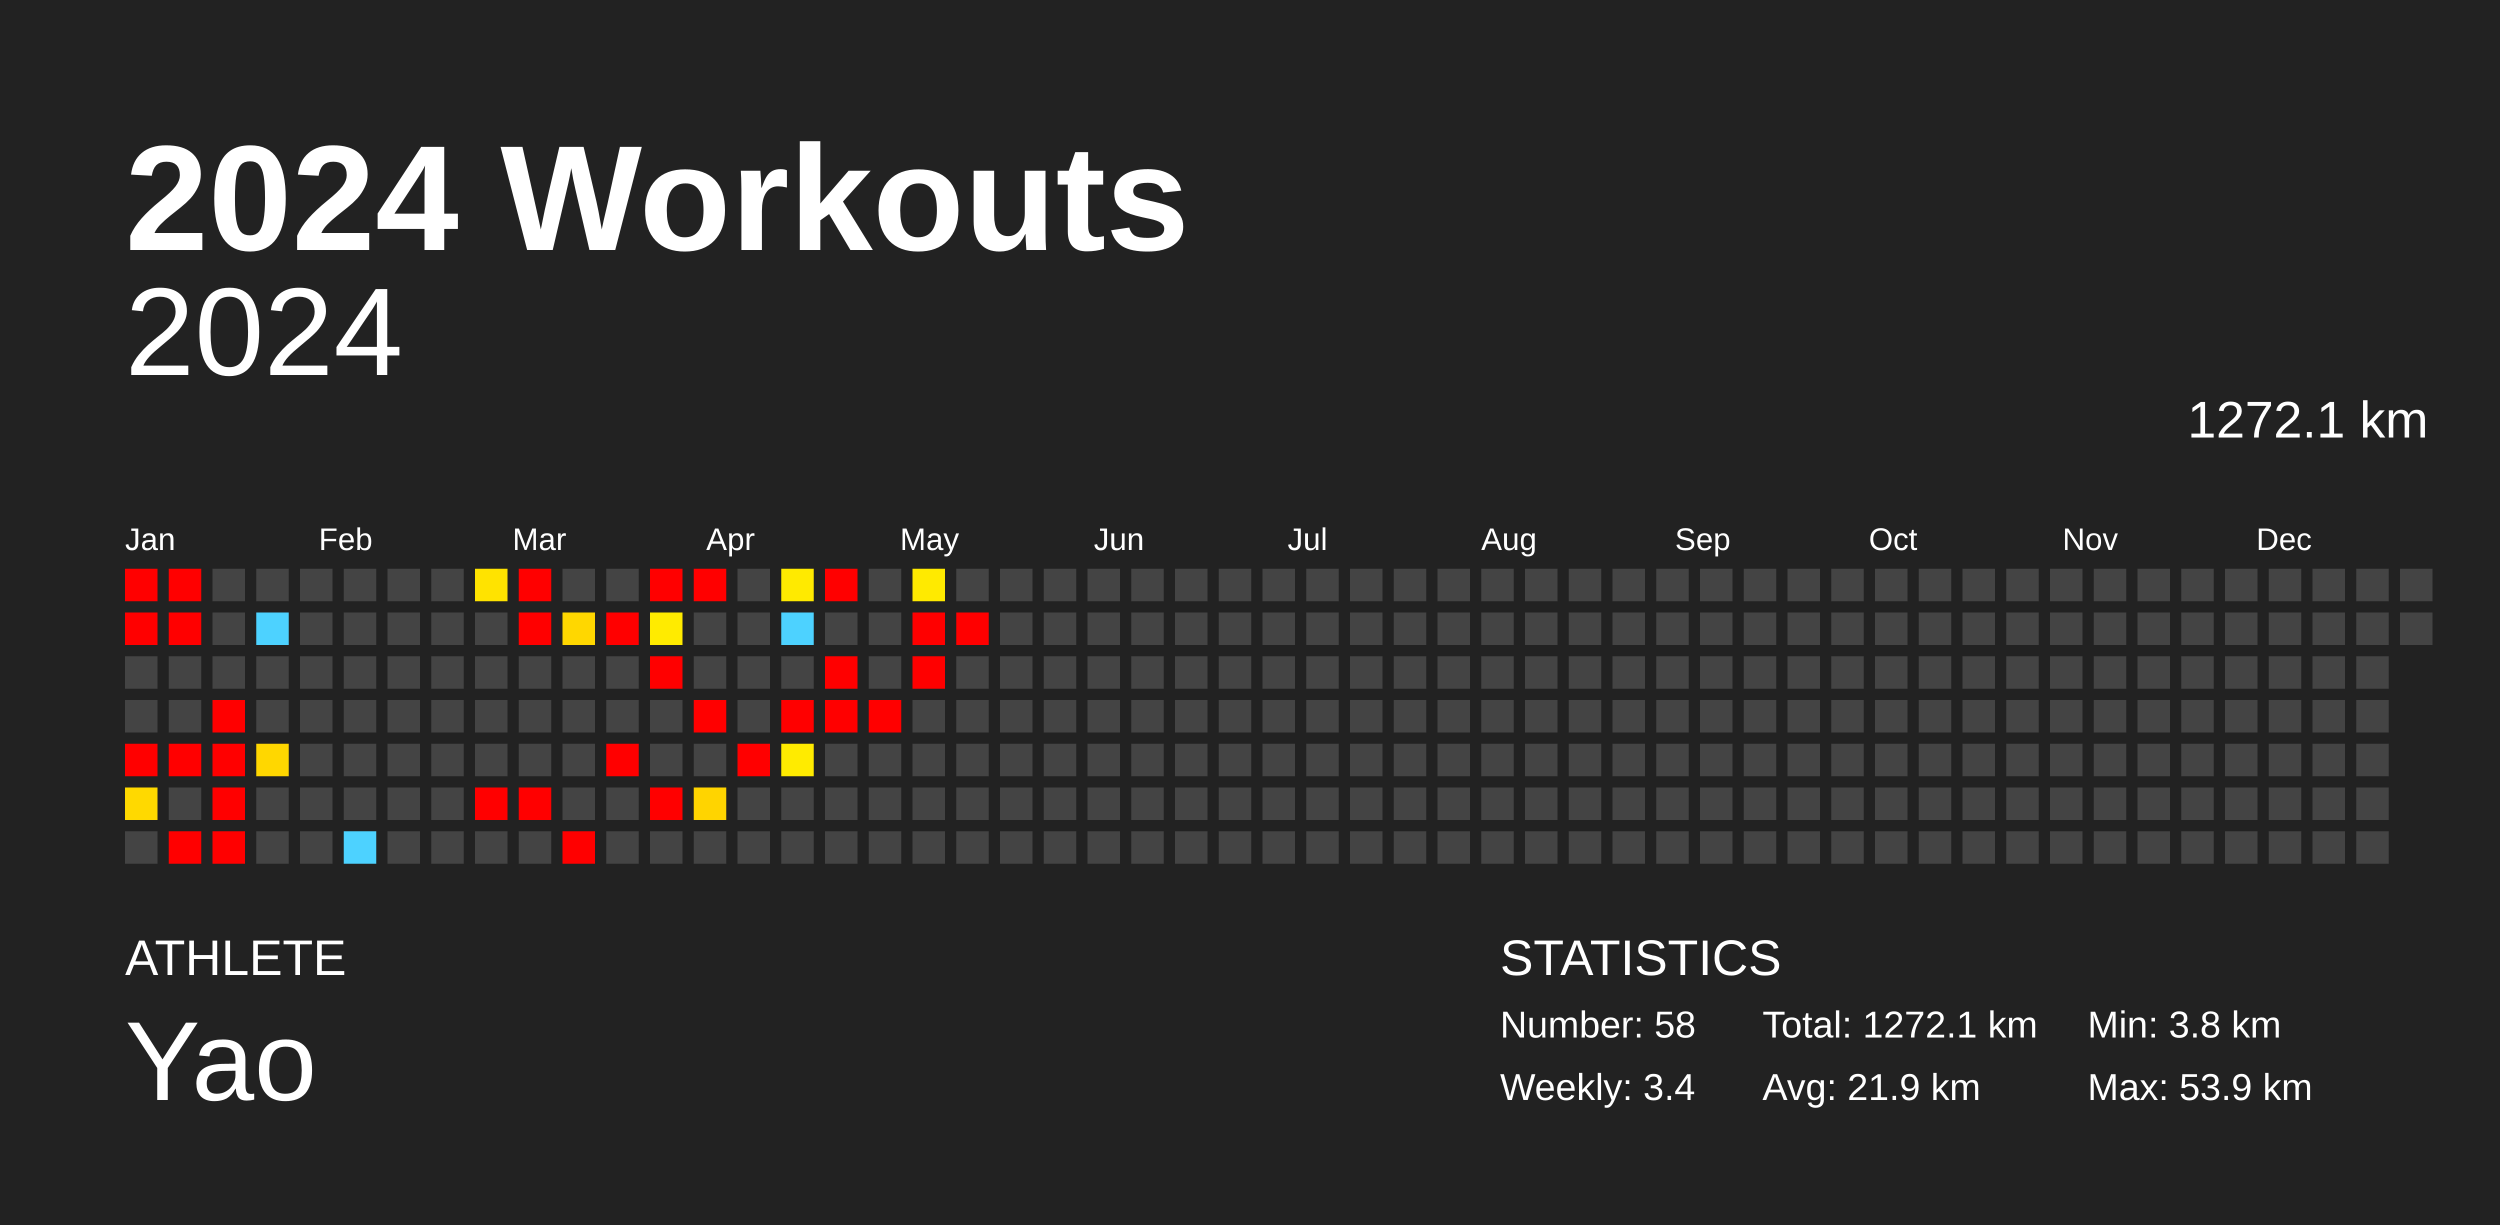
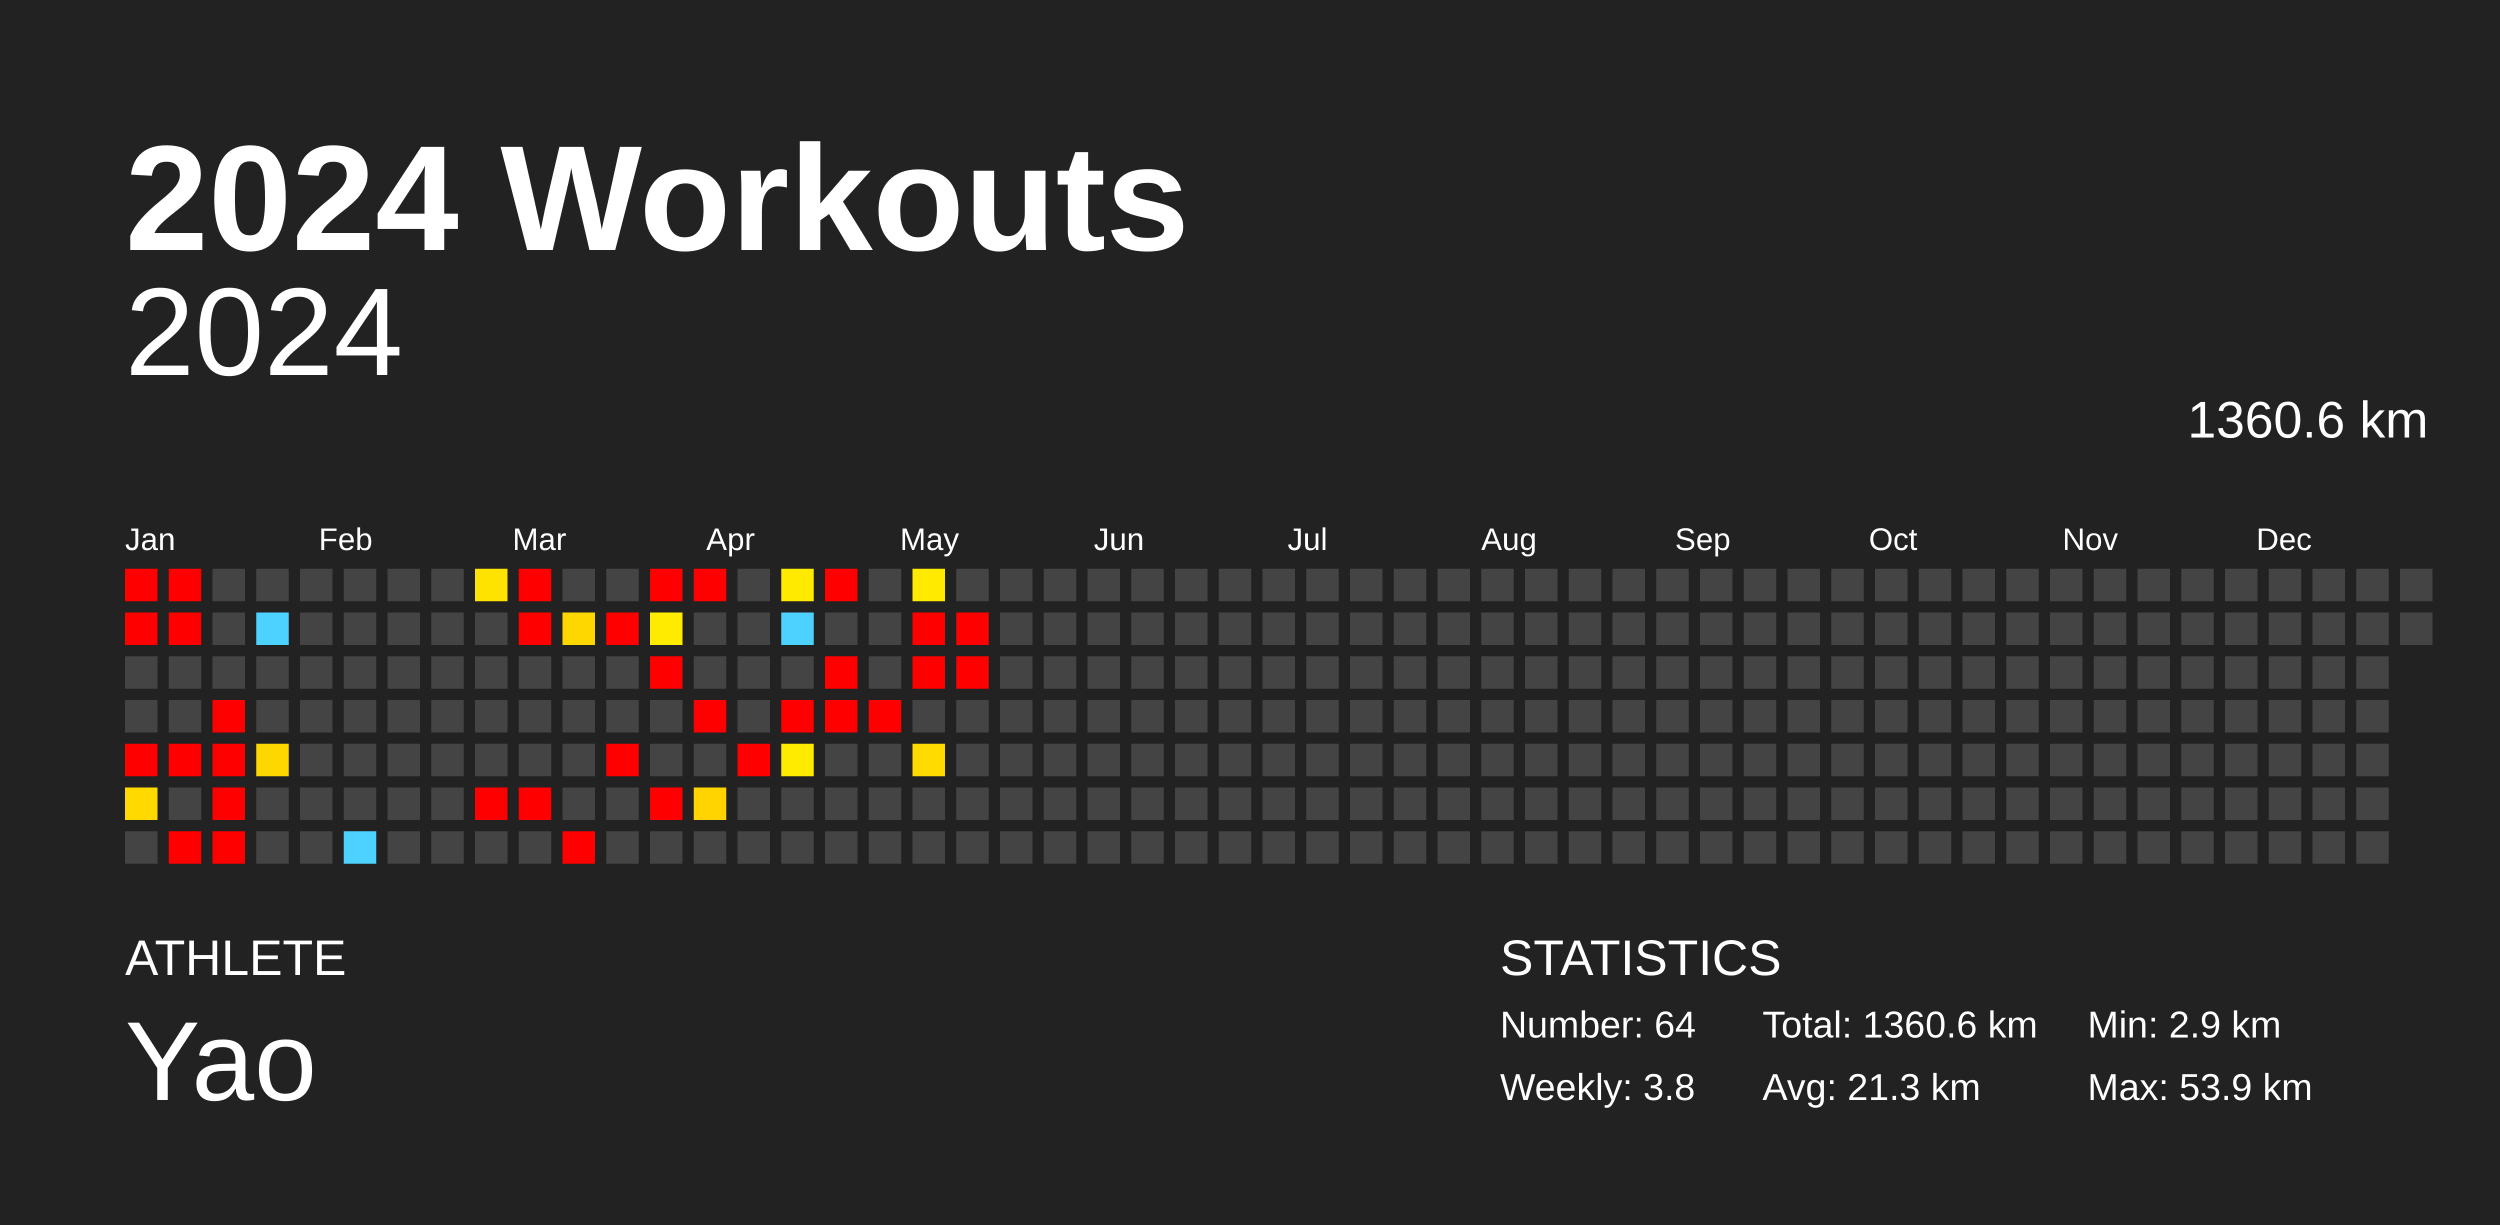
<svg xmlns="http://www.w3.org/2000/svg" baseProfile="full" height="98mm" version="1.1" viewBox="0,0,200,98" width="200mm">
  <defs />
  <rect fill="#222222" height="98" width="200" x="0" y="0" />
  <text fill="#FFFFFF" style="font-size:12px; font-family:Arial; font-weight:bold;" x="10" y="20">2024 Workouts</text>
  <text fill="#FFFFFF" style="font-size:4px; font-family:Arial" x="10" y="78">ATHLETE</text>
  <text fill="#FFFFFF" style="font-size:9px; font-family:Arial" x="10" y="88">Yao</text>
  <text fill="#FFFFFF" style="font-size:4px; font-family:Arial" x="120" y="78">STATISTICS</text>
-   <text fill="#FFFFFF" style="font-size:3px; font-family:Arial" x="120" y="83">Number: 58</text>
-   <text fill="#FFFFFF" style="font-size:3px; font-family:Arial" x="120" y="88">Weekly: 3.4</text>
-   <text fill="#FFFFFF" style="font-size:3px; font-family:Arial" x="141" y="83">Total: 1272.1 km</text>
-   <text fill="#FFFFFF" style="font-size:3px; font-family:Arial" x="141" y="88">Avg: 21.9 km</text>
-   <text fill="#FFFFFF" style="font-size:3px; font-family:Arial" x="167" y="83">Min: 3.8 km</text>
+   <text fill="#FFFFFF" style="font-size:3px; font-family:Arial" x="120" y="83">Number: 64</text>
+   <text fill="#FFFFFF" style="font-size:3px; font-family:Arial" x="120" y="88">Weekly: 3.8</text>
+   <text fill="#FFFFFF" style="font-size:3px; font-family:Arial" x="141" y="83">Total: 1360.6 km</text>
+   <text fill="#FFFFFF" style="font-size:3px; font-family:Arial" x="141" y="88">Avg: 21.3 km</text>
+   <text fill="#FFFFFF" style="font-size:3px; font-family:Arial" x="167" y="83">Min: 2.9 km</text>
  <text fill="#FFFFFF" style="font-size:3px; font-family:Arial" x="167" y="88">Max: 53.9 km</text>
  <text alignment-baseline="hanging" fill="#FFFFFF" style="font-size:10.0px; font-family:Arial;" x="10" y="30">2024</text>
-   <text alignment-baseline="hanging" fill="#FFFFFF" style="font-size:4.125px; font-family:Arial;" x="175" y="35">1272.1 km</text>
+   <text alignment-baseline="hanging" fill="#FFFFFF" style="font-size:4.125px; font-family:Arial;" x="175" y="35">1360.6 km</text>
  <text fill="#FFFFFF" style="font-size:2.5px; font-family:Arial" x="10.0" y="44">Jan</text>
  <text fill="#FFFFFF" style="font-size:2.5px; font-family:Arial" x="25.5" y="44">Feb</text>
  <text fill="#FFFFFF" style="font-size:2.5px; font-family:Arial" x="41.0" y="44">Mar</text>
  <text fill="#FFFFFF" style="font-size:2.5px; font-family:Arial" x="56.5" y="44">Apr</text>
  <text fill="#FFFFFF" style="font-size:2.5px; font-family:Arial" x="72.0" y="44">May</text>
  <text fill="#FFFFFF" style="font-size:2.5px; font-family:Arial" x="87.5" y="44">Jun</text>
  <text fill="#FFFFFF" style="font-size:2.5px; font-family:Arial" x="103.0" y="44">Jul</text>
  <text fill="#FFFFFF" style="font-size:2.5px; font-family:Arial" x="118.5" y="44">Aug</text>
  <text fill="#FFFFFF" style="font-size:2.5px; font-family:Arial" x="134.0" y="44">Sep</text>
  <text fill="#FFFFFF" style="font-size:2.5px; font-family:Arial" x="149.5" y="44">Oct</text>
  <text fill="#FFFFFF" style="font-size:2.5px; font-family:Arial" x="165.0" y="44">Nov</text>
  <text fill="#FFFFFF" style="font-size:2.5px; font-family:Arial" x="180.5" y="44">Dec</text>
  <rect fill="red" height="2.6" width="2.6" x="10.0" y="45.5" />
  <rect fill="red" height="2.6" width="2.6" x="10.0" y="49.0" />
  <rect fill="#444444" height="2.6" width="2.6" x="10.0" y="52.5" />
  <rect fill="#444444" height="2.6" width="2.6" x="10.0" y="56.0" />
  <rect fill="red" height="2.6" width="2.6" x="10.0" y="59.5" />
  <rect fill="#ffd900" height="2.6" width="2.6" x="10.0" y="63.0" />
  <rect fill="#444444" height="2.6" width="2.6" x="10.0" y="66.5" />
  <rect fill="red" height="2.6" width="2.6" x="13.5" y="45.5" />
  <rect fill="red" height="2.6" width="2.6" x="13.5" y="49.0" />
  <rect fill="#444444" height="2.6" width="2.6" x="13.5" y="52.5" />
  <rect fill="#444444" height="2.6" width="2.6" x="13.5" y="56.0" />
  <rect fill="red" height="2.6" width="2.6" x="13.5" y="59.5" />
  <rect fill="#444444" height="2.6" width="2.6" x="13.5" y="63.0" />
  <rect fill="red" height="2.6" width="2.6" x="13.5" y="66.5" />
  <rect fill="#444444" height="2.6" width="2.6" x="17.0" y="45.5" />
  <rect fill="#444444" height="2.6" width="2.6" x="17.0" y="49.0" />
  <rect fill="#444444" height="2.6" width="2.6" x="17.0" y="52.5" />
  <rect fill="red" height="2.6" width="2.6" x="17.0" y="56.0" />
  <rect fill="red" height="2.6" width="2.6" x="17.0" y="59.5" />
  <rect fill="red" height="2.6" width="2.6" x="17.0" y="63.0" />
  <rect fill="red" height="2.6" width="2.6" x="17.0" y="66.5" />
  <rect fill="#444444" height="2.6" width="2.6" x="20.5" y="45.5" />
  <rect fill="#4dd2ff" height="2.6" width="2.6" x="20.5" y="49.0" />
  <rect fill="#444444" height="2.6" width="2.6" x="20.5" y="52.5" />
  <rect fill="#444444" height="2.6" width="2.6" x="20.5" y="56.0" />
  <rect fill="#ffd700" height="2.6" width="2.6" x="20.5" y="59.5" />
  <rect fill="#444444" height="2.6" width="2.6" x="20.5" y="63.0" />
  <rect fill="#444444" height="2.6" width="2.6" x="20.5" y="66.5" />
  <rect fill="#444444" height="2.6" width="2.6" x="24.0" y="45.5" />
  <rect fill="#444444" height="2.6" width="2.6" x="24.0" y="49.0" />
  <rect fill="#444444" height="2.6" width="2.6" x="24.0" y="52.5" />
  <rect fill="#444444" height="2.6" width="2.6" x="24.0" y="56.0" />
  <rect fill="#444444" height="2.6" width="2.6" x="24.0" y="59.5" />
  <rect fill="#444444" height="2.6" width="2.6" x="24.0" y="63.0" />
  <rect fill="#444444" height="2.6" width="2.6" x="24.0" y="66.5" />
  <rect fill="#444444" height="2.6" width="2.6" x="27.5" y="45.5" />
  <rect fill="#444444" height="2.6" width="2.6" x="27.5" y="49.0" />
  <rect fill="#444444" height="2.6" width="2.6" x="27.5" y="52.5" />
  <rect fill="#444444" height="2.6" width="2.6" x="27.5" y="56.0" />
  <rect fill="#444444" height="2.6" width="2.6" x="27.5" y="59.5" />
  <rect fill="#444444" height="2.6" width="2.6" x="27.5" y="63.0" />
  <rect fill="#4dd2ff" height="2.6" width="2.6" x="27.5" y="66.5" />
  <rect fill="#444444" height="2.6" width="2.6" x="31.0" y="45.5" />
  <rect fill="#444444" height="2.6" width="2.6" x="31.0" y="49.0" />
  <rect fill="#444444" height="2.6" width="2.6" x="31.0" y="52.5" />
  <rect fill="#444444" height="2.6" width="2.6" x="31.0" y="56.0" />
  <rect fill="#444444" height="2.6" width="2.6" x="31.0" y="59.5" />
  <rect fill="#444444" height="2.6" width="2.6" x="31.0" y="63.0" />
  <rect fill="#444444" height="2.6" width="2.6" x="31.0" y="66.5" />
  <rect fill="#444444" height="2.6" width="2.6" x="34.5" y="45.5" />
  <rect fill="#444444" height="2.6" width="2.6" x="34.5" y="49.0" />
  <rect fill="#444444" height="2.6" width="2.6" x="34.5" y="52.5" />
  <rect fill="#444444" height="2.6" width="2.6" x="34.5" y="56.0" />
  <rect fill="#444444" height="2.6" width="2.6" x="34.5" y="59.5" />
  <rect fill="#444444" height="2.6" width="2.6" x="34.5" y="63.0" />
  <rect fill="#444444" height="2.6" width="2.6" x="34.5" y="66.5" />
  <rect fill="#ffe300" height="2.6" width="2.6" x="38.0" y="45.5" />
  <rect fill="#444444" height="2.6" width="2.6" x="38.0" y="49.0" />
  <rect fill="#444444" height="2.6" width="2.6" x="38.0" y="52.5" />
  <rect fill="#444444" height="2.6" width="2.6" x="38.0" y="56.0" />
  <rect fill="#444444" height="2.6" width="2.6" x="38.0" y="59.5" />
  <rect fill="red" height="2.6" width="2.6" x="38.0" y="63.0" />
  <rect fill="#444444" height="2.6" width="2.6" x="38.0" y="66.5" />
  <rect fill="red" height="2.6" width="2.6" x="41.5" y="45.5" />
  <rect fill="red" height="2.6" width="2.6" x="41.5" y="49.0" />
  <rect fill="#444444" height="2.6" width="2.6" x="41.5" y="52.5" />
  <rect fill="#444444" height="2.6" width="2.6" x="41.5" y="56.0" />
  <rect fill="#444444" height="2.6" width="2.6" x="41.5" y="59.5" />
  <rect fill="red" height="2.6" width="2.6" x="41.5" y="63.0" />
  <rect fill="#444444" height="2.6" width="2.6" x="41.5" y="66.5" />
  <rect fill="#444444" height="2.6" width="2.6" x="45.0" y="45.5" />
  <rect fill="#ffd700" height="2.6" width="2.6" x="45.0" y="49.0" />
  <rect fill="#444444" height="2.6" width="2.6" x="45.0" y="52.5" />
  <rect fill="#444444" height="2.6" width="2.6" x="45.0" y="56.0" />
  <rect fill="#444444" height="2.6" width="2.6" x="45.0" y="59.5" />
  <rect fill="#444444" height="2.6" width="2.6" x="45.0" y="63.0" />
  <rect fill="red" height="2.6" width="2.6" x="45.0" y="66.5" />
  <rect fill="#444444" height="2.6" width="2.6" x="48.5" y="45.5" />
  <rect fill="red" height="2.6" width="2.6" x="48.5" y="49.0" />
  <rect fill="#444444" height="2.6" width="2.6" x="48.5" y="52.5" />
  <rect fill="#444444" height="2.6" width="2.6" x="48.5" y="56.0" />
  <rect fill="red" height="2.6" width="2.6" x="48.5" y="59.5" />
  <rect fill="#444444" height="2.6" width="2.6" x="48.5" y="63.0" />
  <rect fill="#444444" height="2.6" width="2.6" x="48.5" y="66.5" />
  <rect fill="red" height="2.6" width="2.6" x="52.0" y="45.5" />
  <rect fill="#ffeb00" height="2.6" width="2.6" x="52.0" y="49.0" />
  <rect fill="red" height="2.6" width="2.6" x="52.0" y="52.5" />
  <rect fill="#444444" height="2.6" width="2.6" x="52.0" y="56.0" />
  <rect fill="#444444" height="2.6" width="2.6" x="52.0" y="59.5" />
  <rect fill="red" height="2.6" width="2.6" x="52.0" y="63.0" />
  <rect fill="#444444" height="2.6" width="2.6" x="52.0" y="66.5" />
  <rect fill="red" height="2.6" width="2.6" x="55.5" y="45.5" />
  <rect fill="#444444" height="2.6" width="2.6" x="55.5" y="49.0" />
  <rect fill="#444444" height="2.6" width="2.6" x="55.5" y="52.5" />
  <rect fill="red" height="2.6" width="2.6" x="55.5" y="56.0" />
  <rect fill="#444444" height="2.6" width="2.6" x="55.5" y="59.5" />
  <rect fill="#ffd400" height="2.6" width="2.6" x="55.5" y="63.0" />
  <rect fill="#444444" height="2.6" width="2.6" x="55.5" y="66.5" />
  <rect fill="#444444" height="2.6" width="2.6" x="59.0" y="45.5" />
  <rect fill="#444444" height="2.6" width="2.6" x="59.0" y="49.0" />
  <rect fill="#444444" height="2.6" width="2.6" x="59.0" y="52.5" />
  <rect fill="#444444" height="2.6" width="2.6" x="59.0" y="56.0" />
  <rect fill="red" height="2.6" width="2.6" x="59.0" y="59.5" />
  <rect fill="#444444" height="2.6" width="2.6" x="59.0" y="63.0" />
  <rect fill="#444444" height="2.6" width="2.6" x="59.0" y="66.5" />
  <rect fill="#ffea00" height="2.6" width="2.6" x="62.5" y="45.5" />
  <rect fill="#4dd2ff" height="2.6" width="2.6" x="62.5" y="49.0" />
  <rect fill="#444444" height="2.6" width="2.6" x="62.5" y="52.5" />
  <rect fill="red" height="2.6" width="2.6" x="62.5" y="56.0" />
  <rect fill="#ffeb00" height="2.6" width="2.6" x="62.5" y="59.5" />
  <rect fill="#444444" height="2.6" width="2.6" x="62.5" y="63.0" />
  <rect fill="#444444" height="2.6" width="2.6" x="62.5" y="66.5" />
  <rect fill="red" height="2.6" width="2.6" x="66.0" y="45.5" />
  <rect fill="#444444" height="2.6" width="2.6" x="66.0" y="49.0" />
  <rect fill="red" height="2.6" width="2.6" x="66.0" y="52.5" />
  <rect fill="red" height="2.6" width="2.6" x="66.0" y="56.0" />
  <rect fill="#444444" height="2.6" width="2.6" x="66.0" y="59.5" />
  <rect fill="#444444" height="2.6" width="2.6" x="66.0" y="63.0" />
  <rect fill="#444444" height="2.6" width="2.6" x="66.0" y="66.5" />
  <rect fill="#444444" height="2.6" width="2.6" x="69.5" y="45.5" />
  <rect fill="#444444" height="2.6" width="2.6" x="69.5" y="49.0" />
  <rect fill="#444444" height="2.6" width="2.6" x="69.5" y="52.5" />
  <rect fill="red" height="2.6" width="2.6" x="69.5" y="56.0" />
  <rect fill="#444444" height="2.6" width="2.6" x="69.5" y="59.5" />
  <rect fill="#444444" height="2.6" width="2.6" x="69.5" y="63.0" />
  <rect fill="#444444" height="2.6" width="2.6" x="69.5" y="66.5" />
  <rect fill="#ffea00" height="2.6" width="2.6" x="73.0" y="45.5" />
  <rect fill="red" height="2.6" width="2.6" x="73.0" y="49.0" />
  <rect fill="red" height="2.6" width="2.6" x="73.0" y="52.5" />
  <rect fill="#444444" height="2.6" width="2.6" x="73.0" y="56.0" />
-   <rect fill="#444444" height="2.6" width="2.6" x="73.0" y="59.5" />
+   <rect fill="#ffdb00" height="2.6" width="2.6" x="73.0" y="59.5" />
  <rect fill="#444444" height="2.6" width="2.6" x="73.0" y="63.0" />
  <rect fill="#444444" height="2.6" width="2.6" x="73.0" y="66.5" />
  <rect fill="#444444" height="2.6" width="2.6" x="76.5" y="45.5" />
  <rect fill="red" height="2.6" width="2.6" x="76.5" y="49.0" />
-   <rect fill="#444444" height="2.6" width="2.6" x="76.5" y="52.5" />
+   <rect fill="red" height="2.6" width="2.6" x="76.5" y="52.5" />
  <rect fill="#444444" height="2.6" width="2.6" x="76.5" y="56.0" />
  <rect fill="#444444" height="2.6" width="2.6" x="76.5" y="59.5" />
  <rect fill="#444444" height="2.6" width="2.6" x="76.5" y="63.0" />
  <rect fill="#444444" height="2.6" width="2.6" x="76.5" y="66.5" />
  <rect fill="#444444" height="2.6" width="2.6" x="80.0" y="45.5" />
  <rect fill="#444444" height="2.6" width="2.6" x="80.0" y="49.0" />
  <rect fill="#444444" height="2.6" width="2.6" x="80.0" y="52.5" />
  <rect fill="#444444" height="2.6" width="2.6" x="80.0" y="56.0" />
  <rect fill="#444444" height="2.6" width="2.6" x="80.0" y="59.5" />
  <rect fill="#444444" height="2.6" width="2.6" x="80.0" y="63.0" />
  <rect fill="#444444" height="2.6" width="2.6" x="80.0" y="66.5" />
  <rect fill="#444444" height="2.6" width="2.6" x="83.5" y="45.5" />
  <rect fill="#444444" height="2.6" width="2.6" x="83.5" y="49.0" />
  <rect fill="#444444" height="2.6" width="2.6" x="83.5" y="52.5" />
  <rect fill="#444444" height="2.6" width="2.6" x="83.5" y="56.0" />
  <rect fill="#444444" height="2.6" width="2.6" x="83.5" y="59.5" />
  <rect fill="#444444" height="2.6" width="2.6" x="83.5" y="63.0" />
  <rect fill="#444444" height="2.6" width="2.6" x="83.5" y="66.5" />
  <rect fill="#444444" height="2.6" width="2.6" x="87.0" y="45.5" />
  <rect fill="#444444" height="2.6" width="2.6" x="87.0" y="49.0" />
  <rect fill="#444444" height="2.6" width="2.6" x="87.0" y="52.5" />
  <rect fill="#444444" height="2.6" width="2.6" x="87.0" y="56.0" />
  <rect fill="#444444" height="2.6" width="2.6" x="87.0" y="59.5" />
  <rect fill="#444444" height="2.6" width="2.6" x="87.0" y="63.0" />
  <rect fill="#444444" height="2.6" width="2.6" x="87.0" y="66.5" />
  <rect fill="#444444" height="2.6" width="2.6" x="90.5" y="45.5" />
  <rect fill="#444444" height="2.6" width="2.6" x="90.5" y="49.0" />
  <rect fill="#444444" height="2.6" width="2.6" x="90.5" y="52.5" />
  <rect fill="#444444" height="2.6" width="2.6" x="90.5" y="56.0" />
  <rect fill="#444444" height="2.6" width="2.6" x="90.5" y="59.5" />
  <rect fill="#444444" height="2.6" width="2.6" x="90.5" y="63.0" />
  <rect fill="#444444" height="2.6" width="2.6" x="90.5" y="66.5" />
  <rect fill="#444444" height="2.6" width="2.6" x="94.0" y="45.5" />
  <rect fill="#444444" height="2.6" width="2.6" x="94.0" y="49.0" />
  <rect fill="#444444" height="2.6" width="2.6" x="94.0" y="52.5" />
  <rect fill="#444444" height="2.6" width="2.6" x="94.0" y="56.0" />
  <rect fill="#444444" height="2.6" width="2.6" x="94.0" y="59.5" />
  <rect fill="#444444" height="2.6" width="2.6" x="94.0" y="63.0" />
  <rect fill="#444444" height="2.6" width="2.6" x="94.0" y="66.5" />
  <rect fill="#444444" height="2.6" width="2.6" x="97.5" y="45.5" />
  <rect fill="#444444" height="2.6" width="2.6" x="97.5" y="49.0" />
  <rect fill="#444444" height="2.6" width="2.6" x="97.5" y="52.5" />
  <rect fill="#444444" height="2.6" width="2.6" x="97.5" y="56.0" />
  <rect fill="#444444" height="2.6" width="2.6" x="97.5" y="59.5" />
  <rect fill="#444444" height="2.6" width="2.6" x="97.5" y="63.0" />
  <rect fill="#444444" height="2.6" width="2.6" x="97.5" y="66.5" />
  <rect fill="#444444" height="2.6" width="2.6" x="101.0" y="45.5" />
  <rect fill="#444444" height="2.6" width="2.6" x="101.0" y="49.0" />
  <rect fill="#444444" height="2.6" width="2.6" x="101.0" y="52.5" />
  <rect fill="#444444" height="2.6" width="2.6" x="101.0" y="56.0" />
  <rect fill="#444444" height="2.6" width="2.6" x="101.0" y="59.5" />
  <rect fill="#444444" height="2.6" width="2.6" x="101.0" y="63.0" />
  <rect fill="#444444" height="2.6" width="2.6" x="101.0" y="66.5" />
  <rect fill="#444444" height="2.6" width="2.6" x="104.5" y="45.5" />
  <rect fill="#444444" height="2.6" width="2.6" x="104.5" y="49.0" />
  <rect fill="#444444" height="2.6" width="2.6" x="104.5" y="52.5" />
  <rect fill="#444444" height="2.6" width="2.6" x="104.5" y="56.0" />
  <rect fill="#444444" height="2.6" width="2.6" x="104.5" y="59.5" />
  <rect fill="#444444" height="2.6" width="2.6" x="104.5" y="63.0" />
  <rect fill="#444444" height="2.6" width="2.6" x="104.5" y="66.5" />
  <rect fill="#444444" height="2.6" width="2.6" x="108.0" y="45.5" />
  <rect fill="#444444" height="2.6" width="2.6" x="108.0" y="49.0" />
  <rect fill="#444444" height="2.6" width="2.6" x="108.0" y="52.5" />
  <rect fill="#444444" height="2.6" width="2.6" x="108.0" y="56.0" />
  <rect fill="#444444" height="2.6" width="2.6" x="108.0" y="59.5" />
  <rect fill="#444444" height="2.6" width="2.6" x="108.0" y="63.0" />
  <rect fill="#444444" height="2.6" width="2.6" x="108.0" y="66.5" />
  <rect fill="#444444" height="2.6" width="2.6" x="111.5" y="45.5" />
  <rect fill="#444444" height="2.6" width="2.6" x="111.5" y="49.0" />
  <rect fill="#444444" height="2.6" width="2.6" x="111.5" y="52.5" />
  <rect fill="#444444" height="2.6" width="2.6" x="111.5" y="56.0" />
  <rect fill="#444444" height="2.6" width="2.6" x="111.5" y="59.5" />
  <rect fill="#444444" height="2.6" width="2.6" x="111.5" y="63.0" />
  <rect fill="#444444" height="2.6" width="2.6" x="111.5" y="66.5" />
  <rect fill="#444444" height="2.6" width="2.6" x="115.0" y="45.5" />
  <rect fill="#444444" height="2.6" width="2.6" x="115.0" y="49.0" />
  <rect fill="#444444" height="2.6" width="2.6" x="115.0" y="52.5" />
  <rect fill="#444444" height="2.6" width="2.6" x="115.0" y="56.0" />
  <rect fill="#444444" height="2.6" width="2.6" x="115.0" y="59.5" />
  <rect fill="#444444" height="2.6" width="2.6" x="115.0" y="63.0" />
  <rect fill="#444444" height="2.6" width="2.6" x="115.0" y="66.5" />
  <rect fill="#444444" height="2.6" width="2.6" x="118.5" y="45.5" />
  <rect fill="#444444" height="2.6" width="2.6" x="118.5" y="49.0" />
  <rect fill="#444444" height="2.6" width="2.6" x="118.5" y="52.5" />
  <rect fill="#444444" height="2.6" width="2.6" x="118.5" y="56.0" />
  <rect fill="#444444" height="2.6" width="2.6" x="118.5" y="59.5" />
  <rect fill="#444444" height="2.6" width="2.6" x="118.5" y="63.0" />
  <rect fill="#444444" height="2.6" width="2.6" x="118.5" y="66.5" />
  <rect fill="#444444" height="2.6" width="2.6" x="122.0" y="45.5" />
  <rect fill="#444444" height="2.6" width="2.6" x="122.0" y="49.0" />
  <rect fill="#444444" height="2.6" width="2.6" x="122.0" y="52.5" />
  <rect fill="#444444" height="2.6" width="2.6" x="122.0" y="56.0" />
  <rect fill="#444444" height="2.6" width="2.6" x="122.0" y="59.5" />
  <rect fill="#444444" height="2.6" width="2.6" x="122.0" y="63.0" />
  <rect fill="#444444" height="2.6" width="2.6" x="122.0" y="66.5" />
  <rect fill="#444444" height="2.6" width="2.6" x="125.5" y="45.5" />
  <rect fill="#444444" height="2.6" width="2.6" x="125.5" y="49.0" />
  <rect fill="#444444" height="2.6" width="2.6" x="125.5" y="52.5" />
  <rect fill="#444444" height="2.6" width="2.6" x="125.5" y="56.0" />
  <rect fill="#444444" height="2.6" width="2.6" x="125.5" y="59.5" />
  <rect fill="#444444" height="2.6" width="2.6" x="125.5" y="63.0" />
  <rect fill="#444444" height="2.6" width="2.6" x="125.5" y="66.5" />
  <rect fill="#444444" height="2.6" width="2.6" x="129.0" y="45.5" />
  <rect fill="#444444" height="2.6" width="2.6" x="129.0" y="49.0" />
  <rect fill="#444444" height="2.6" width="2.6" x="129.0" y="52.5" />
  <rect fill="#444444" height="2.6" width="2.6" x="129.0" y="56.0" />
  <rect fill="#444444" height="2.6" width="2.6" x="129.0" y="59.5" />
  <rect fill="#444444" height="2.6" width="2.6" x="129.0" y="63.0" />
  <rect fill="#444444" height="2.6" width="2.6" x="129.0" y="66.5" />
  <rect fill="#444444" height="2.6" width="2.6" x="132.5" y="45.5" />
  <rect fill="#444444" height="2.6" width="2.6" x="132.5" y="49.0" />
  <rect fill="#444444" height="2.6" width="2.6" x="132.5" y="52.5" />
  <rect fill="#444444" height="2.6" width="2.6" x="132.5" y="56.0" />
  <rect fill="#444444" height="2.6" width="2.6" x="132.5" y="59.5" />
  <rect fill="#444444" height="2.6" width="2.6" x="132.5" y="63.0" />
  <rect fill="#444444" height="2.6" width="2.6" x="132.5" y="66.5" />
  <rect fill="#444444" height="2.6" width="2.6" x="136.0" y="45.5" />
  <rect fill="#444444" height="2.6" width="2.6" x="136.0" y="49.0" />
  <rect fill="#444444" height="2.6" width="2.6" x="136.0" y="52.5" />
  <rect fill="#444444" height="2.6" width="2.6" x="136.0" y="56.0" />
  <rect fill="#444444" height="2.6" width="2.6" x="136.0" y="59.5" />
  <rect fill="#444444" height="2.6" width="2.6" x="136.0" y="63.0" />
  <rect fill="#444444" height="2.6" width="2.6" x="136.0" y="66.5" />
  <rect fill="#444444" height="2.6" width="2.6" x="139.5" y="45.5" />
  <rect fill="#444444" height="2.6" width="2.6" x="139.5" y="49.0" />
  <rect fill="#444444" height="2.6" width="2.6" x="139.5" y="52.5" />
  <rect fill="#444444" height="2.6" width="2.6" x="139.5" y="56.0" />
  <rect fill="#444444" height="2.6" width="2.6" x="139.5" y="59.5" />
  <rect fill="#444444" height="2.6" width="2.6" x="139.5" y="63.0" />
  <rect fill="#444444" height="2.6" width="2.6" x="139.5" y="66.5" />
  <rect fill="#444444" height="2.6" width="2.6" x="143.0" y="45.5" />
  <rect fill="#444444" height="2.6" width="2.6" x="143.0" y="49.0" />
  <rect fill="#444444" height="2.6" width="2.6" x="143.0" y="52.5" />
  <rect fill="#444444" height="2.6" width="2.6" x="143.0" y="56.0" />
  <rect fill="#444444" height="2.6" width="2.6" x="143.0" y="59.5" />
  <rect fill="#444444" height="2.6" width="2.6" x="143.0" y="63.0" />
  <rect fill="#444444" height="2.6" width="2.6" x="143.0" y="66.5" />
  <rect fill="#444444" height="2.6" width="2.6" x="146.5" y="45.5" />
  <rect fill="#444444" height="2.6" width="2.6" x="146.5" y="49.0" />
  <rect fill="#444444" height="2.6" width="2.6" x="146.5" y="52.5" />
  <rect fill="#444444" height="2.6" width="2.6" x="146.5" y="56.0" />
  <rect fill="#444444" height="2.6" width="2.6" x="146.5" y="59.5" />
  <rect fill="#444444" height="2.6" width="2.6" x="146.5" y="63.0" />
  <rect fill="#444444" height="2.6" width="2.6" x="146.5" y="66.5" />
  <rect fill="#444444" height="2.6" width="2.6" x="150.0" y="45.5" />
  <rect fill="#444444" height="2.6" width="2.6" x="150.0" y="49.0" />
  <rect fill="#444444" height="2.6" width="2.6" x="150.0" y="52.5" />
  <rect fill="#444444" height="2.6" width="2.6" x="150.0" y="56.0" />
  <rect fill="#444444" height="2.6" width="2.6" x="150.0" y="59.5" />
  <rect fill="#444444" height="2.6" width="2.6" x="150.0" y="63.0" />
  <rect fill="#444444" height="2.6" width="2.6" x="150.0" y="66.5" />
  <rect fill="#444444" height="2.6" width="2.6" x="153.5" y="45.5" />
  <rect fill="#444444" height="2.6" width="2.6" x="153.5" y="49.0" />
  <rect fill="#444444" height="2.6" width="2.6" x="153.5" y="52.5" />
  <rect fill="#444444" height="2.6" width="2.6" x="153.5" y="56.0" />
  <rect fill="#444444" height="2.6" width="2.6" x="153.5" y="59.5" />
  <rect fill="#444444" height="2.6" width="2.6" x="153.5" y="63.0" />
  <rect fill="#444444" height="2.6" width="2.6" x="153.5" y="66.5" />
  <rect fill="#444444" height="2.6" width="2.6" x="157.0" y="45.5" />
  <rect fill="#444444" height="2.6" width="2.6" x="157.0" y="49.0" />
  <rect fill="#444444" height="2.6" width="2.6" x="157.0" y="52.5" />
  <rect fill="#444444" height="2.6" width="2.6" x="157.0" y="56.0" />
  <rect fill="#444444" height="2.6" width="2.6" x="157.0" y="59.5" />
  <rect fill="#444444" height="2.6" width="2.6" x="157.0" y="63.0" />
  <rect fill="#444444" height="2.6" width="2.6" x="157.0" y="66.5" />
  <rect fill="#444444" height="2.6" width="2.6" x="160.5" y="45.5" />
  <rect fill="#444444" height="2.6" width="2.6" x="160.5" y="49.0" />
  <rect fill="#444444" height="2.6" width="2.6" x="160.5" y="52.5" />
  <rect fill="#444444" height="2.6" width="2.6" x="160.5" y="56.0" />
  <rect fill="#444444" height="2.6" width="2.6" x="160.5" y="59.5" />
  <rect fill="#444444" height="2.6" width="2.6" x="160.5" y="63.0" />
  <rect fill="#444444" height="2.6" width="2.6" x="160.5" y="66.5" />
  <rect fill="#444444" height="2.6" width="2.6" x="164.0" y="45.5" />
  <rect fill="#444444" height="2.6" width="2.6" x="164.0" y="49.0" />
  <rect fill="#444444" height="2.6" width="2.6" x="164.0" y="52.5" />
  <rect fill="#444444" height="2.6" width="2.6" x="164.0" y="56.0" />
  <rect fill="#444444" height="2.6" width="2.6" x="164.0" y="59.5" />
  <rect fill="#444444" height="2.6" width="2.6" x="164.0" y="63.0" />
  <rect fill="#444444" height="2.6" width="2.6" x="164.0" y="66.5" />
  <rect fill="#444444" height="2.6" width="2.6" x="167.5" y="45.5" />
  <rect fill="#444444" height="2.6" width="2.6" x="167.5" y="49.0" />
  <rect fill="#444444" height="2.6" width="2.6" x="167.5" y="52.5" />
  <rect fill="#444444" height="2.6" width="2.6" x="167.5" y="56.0" />
  <rect fill="#444444" height="2.6" width="2.6" x="167.5" y="59.5" />
  <rect fill="#444444" height="2.6" width="2.6" x="167.5" y="63.0" />
  <rect fill="#444444" height="2.6" width="2.6" x="167.5" y="66.5" />
  <rect fill="#444444" height="2.6" width="2.6" x="171.0" y="45.5" />
  <rect fill="#444444" height="2.6" width="2.6" x="171.0" y="49.0" />
  <rect fill="#444444" height="2.6" width="2.6" x="171.0" y="52.5" />
  <rect fill="#444444" height="2.6" width="2.6" x="171.0" y="56.0" />
  <rect fill="#444444" height="2.6" width="2.6" x="171.0" y="59.5" />
  <rect fill="#444444" height="2.6" width="2.6" x="171.0" y="63.0" />
  <rect fill="#444444" height="2.6" width="2.6" x="171.0" y="66.5" />
  <rect fill="#444444" height="2.6" width="2.6" x="174.5" y="45.5" />
  <rect fill="#444444" height="2.6" width="2.6" x="174.5" y="49.0" />
  <rect fill="#444444" height="2.6" width="2.6" x="174.5" y="52.5" />
  <rect fill="#444444" height="2.6" width="2.6" x="174.5" y="56.0" />
  <rect fill="#444444" height="2.6" width="2.6" x="174.5" y="59.5" />
  <rect fill="#444444" height="2.6" width="2.6" x="174.5" y="63.0" />
  <rect fill="#444444" height="2.6" width="2.6" x="174.5" y="66.5" />
  <rect fill="#444444" height="2.6" width="2.6" x="178.0" y="45.5" />
  <rect fill="#444444" height="2.6" width="2.6" x="178.0" y="49.0" />
  <rect fill="#444444" height="2.6" width="2.6" x="178.0" y="52.5" />
  <rect fill="#444444" height="2.6" width="2.6" x="178.0" y="56.0" />
  <rect fill="#444444" height="2.6" width="2.6" x="178.0" y="59.5" />
  <rect fill="#444444" height="2.6" width="2.6" x="178.0" y="63.0" />
  <rect fill="#444444" height="2.6" width="2.6" x="178.0" y="66.5" />
  <rect fill="#444444" height="2.6" width="2.6" x="181.5" y="45.5" />
  <rect fill="#444444" height="2.6" width="2.6" x="181.5" y="49.0" />
  <rect fill="#444444" height="2.6" width="2.6" x="181.5" y="52.5" />
  <rect fill="#444444" height="2.6" width="2.6" x="181.5" y="56.0" />
  <rect fill="#444444" height="2.6" width="2.6" x="181.5" y="59.5" />
  <rect fill="#444444" height="2.6" width="2.6" x="181.5" y="63.0" />
  <rect fill="#444444" height="2.6" width="2.6" x="181.5" y="66.5" />
  <rect fill="#444444" height="2.6" width="2.6" x="185.0" y="45.5" />
  <rect fill="#444444" height="2.6" width="2.6" x="185.0" y="49.0" />
  <rect fill="#444444" height="2.6" width="2.6" x="185.0" y="52.5" />
  <rect fill="#444444" height="2.6" width="2.6" x="185.0" y="56.0" />
  <rect fill="#444444" height="2.6" width="2.6" x="185.0" y="59.5" />
  <rect fill="#444444" height="2.6" width="2.6" x="185.0" y="63.0" />
  <rect fill="#444444" height="2.6" width="2.6" x="185.0" y="66.5" />
  <rect fill="#444444" height="2.6" width="2.6" x="188.5" y="45.5" />
  <rect fill="#444444" height="2.6" width="2.6" x="188.5" y="49.0" />
  <rect fill="#444444" height="2.6" width="2.6" x="188.5" y="52.5" />
  <rect fill="#444444" height="2.6" width="2.6" x="188.5" y="56.0" />
  <rect fill="#444444" height="2.6" width="2.6" x="188.5" y="59.5" />
  <rect fill="#444444" height="2.6" width="2.6" x="188.5" y="63.0" />
  <rect fill="#444444" height="2.6" width="2.6" x="188.5" y="66.5" />
  <rect fill="#444444" height="2.6" width="2.6" x="192.0" y="45.5" />
  <rect fill="#444444" height="2.6" width="2.6" x="192.0" y="49.0" />
</svg>
